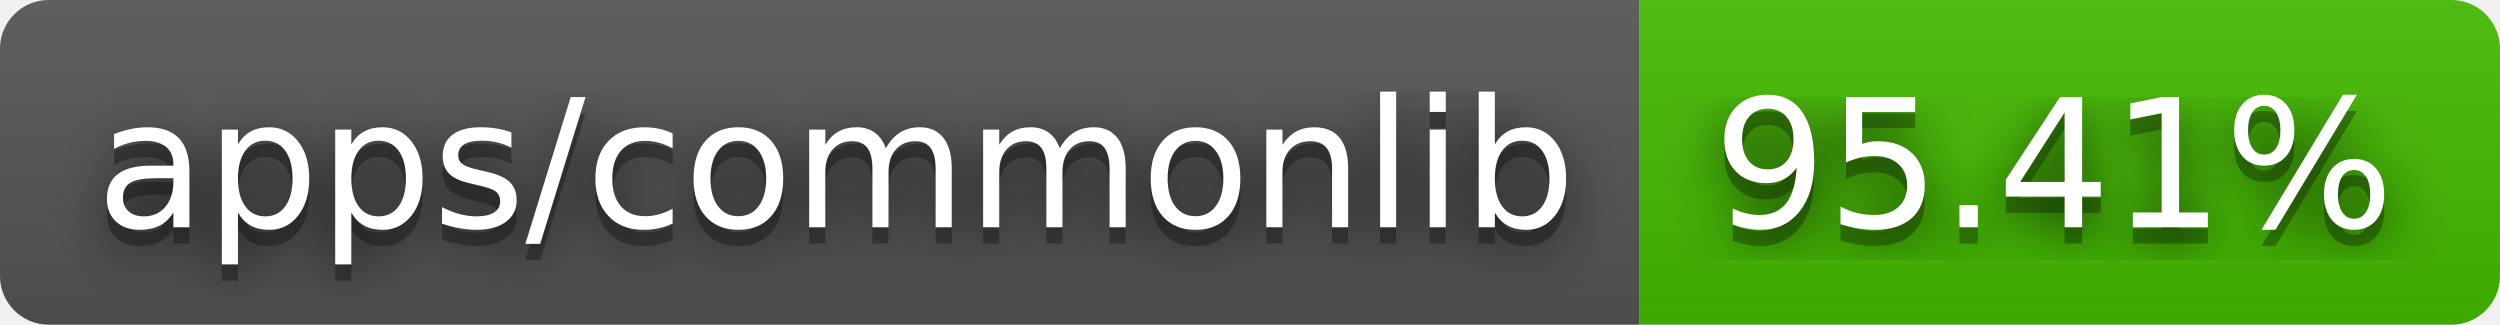
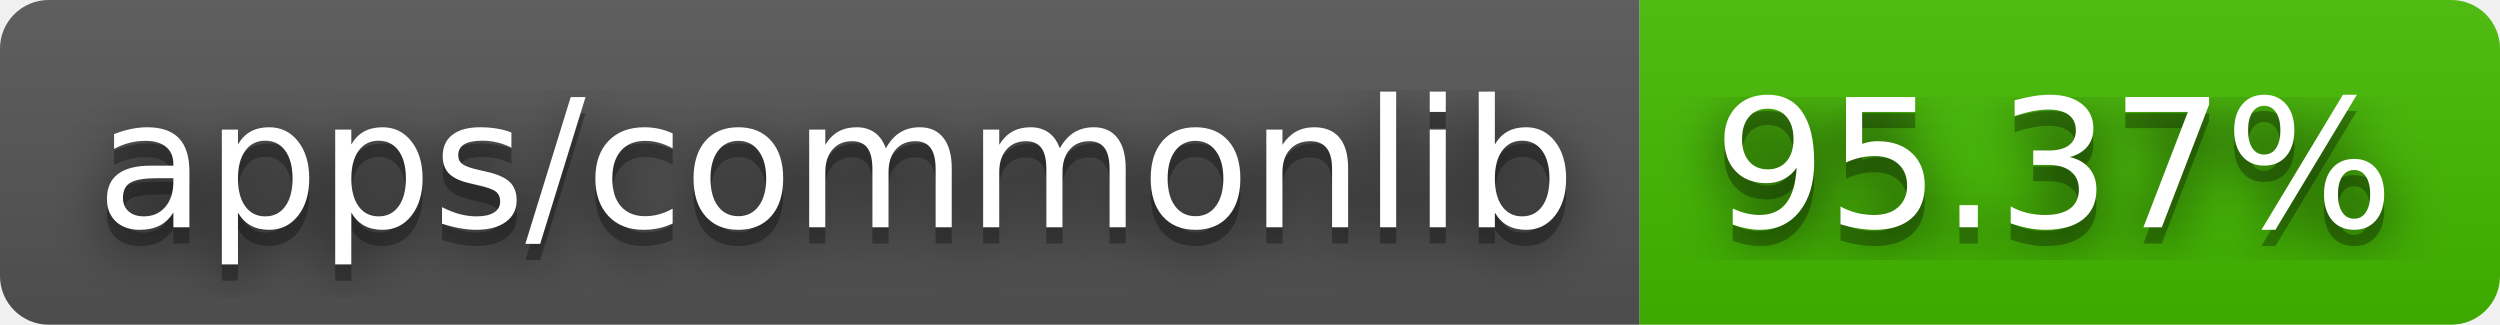
- <svg xmlns="http://www.w3.org/2000/svg" width="154" height="20" role="img" aria-label="apps/commonlib: 95.41%">
+ <svg xmlns="http://www.w3.org/2000/svg" width="154" height="20" role="img" aria-label="apps/commonlib: 95.37%">
  <filter id="blur">
    <feGaussianBlur stdDeviation="16" />
  </filter>
  <linearGradient id="s" x2="0" y2="100%">
    <stop offset="0" stop-color="#bbb" stop-opacity=".1" />
    <stop offset="1" stop-opacity=".1" />
  </linearGradient>
  <clipPath id="r">
    <rect width="154" height="20" rx="3" />
  </clipPath>
  <g clip-path="url(#r)">
    <rect width="101" height="20" fill="#555" />
    <rect x="101" width="53" height="20" fill="#4b0" />
    <rect width="154" height="20" fill="url(#s)" />
  </g>
  <g fill="#fff" text-anchor="middle" font-family="Verdana,Geneva,DejaVu Sans,sans-serif" text-rendering="geometricPrecision" font-size="110">
    <g transform="scale(.1)">
      <g aria-hidden="true" fill="#010101">
        <text x="515" y="150" fill-opacity=".8" filter="url(#blur)" textLength="910">apps/commonlib</text>
        <text x="515" y="150" fill-opacity=".3" textLength="910">apps/commonlib</text>
      </g>
      <text x="515" y="140" textLength="910">apps/commonlib</text>
    </g>
    <g transform="scale(.1)">
      <g aria-hidden="true" fill="#010101">
-         <text x="1265" y="150" fill-opacity=".8" filter="url(#blur)" textLength="430">95.41%</text>
-         <text x="1265" y="150" fill-opacity=".3" textLength="430">95.41%</text>
+         <text x="1265" y="150" fill-opacity=".8" filter="url(#blur)" textLength="430">95.37%</text>
+         <text x="1265" y="150" fill-opacity=".3" textLength="430">95.37%</text>
      </g>
-       <text x="1265" y="140" textLength="430">95.41%</text>
+       <text x="1265" y="140" textLength="430">95.37%</text>
    </g>
  </g>
</svg>
